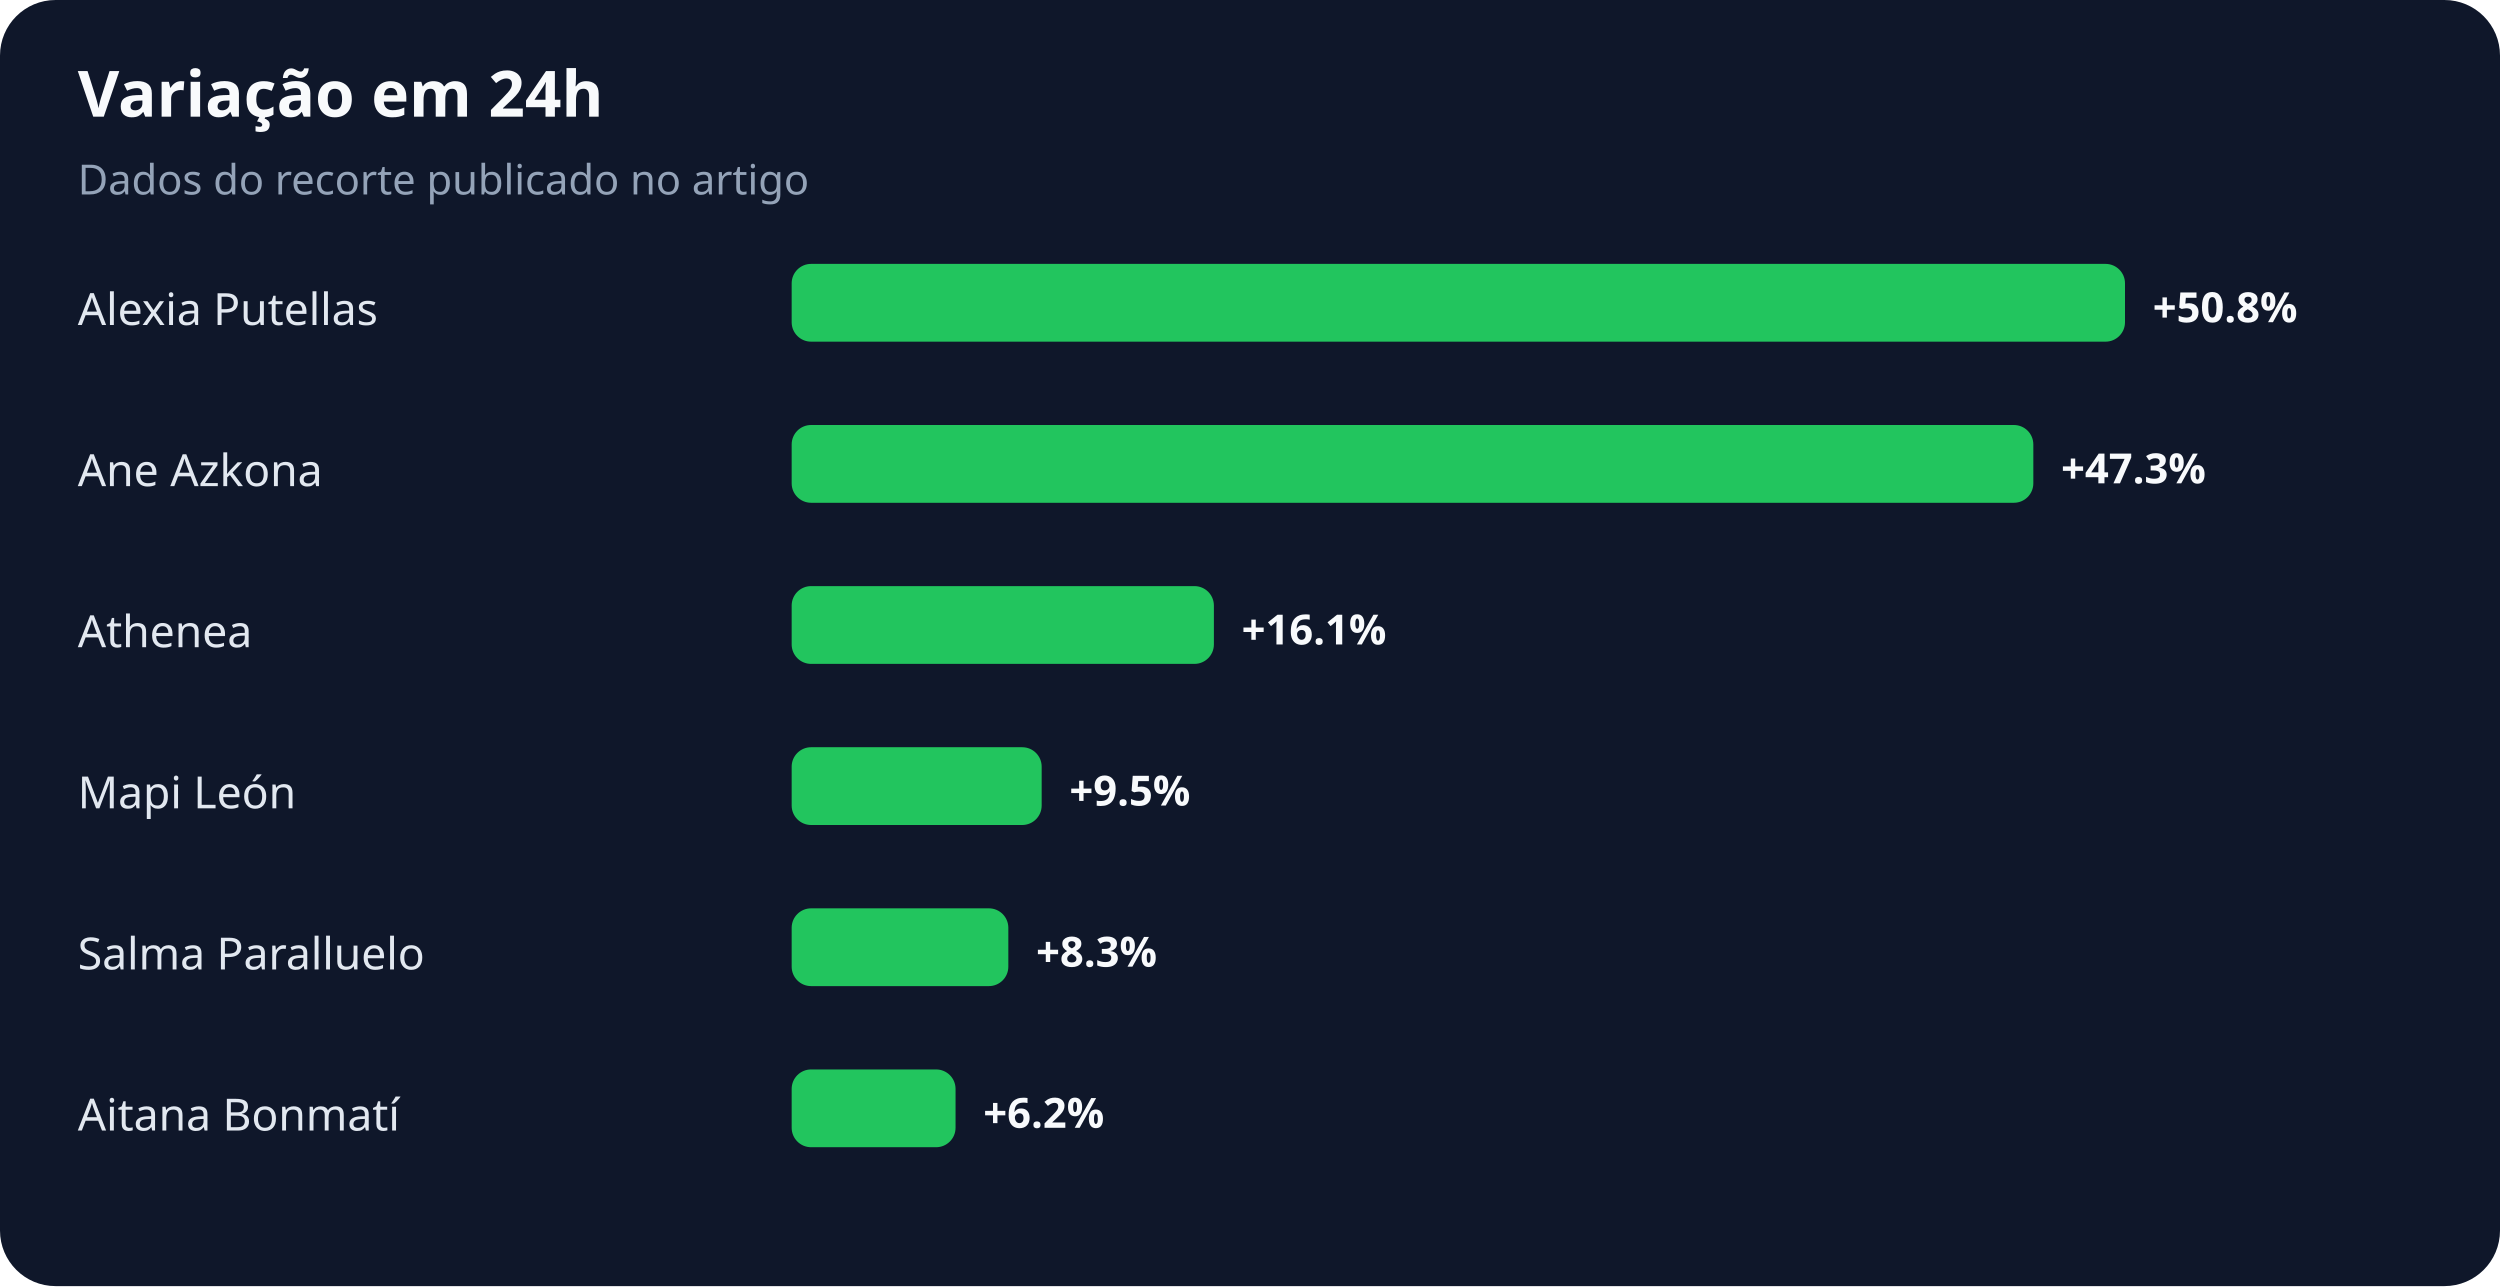
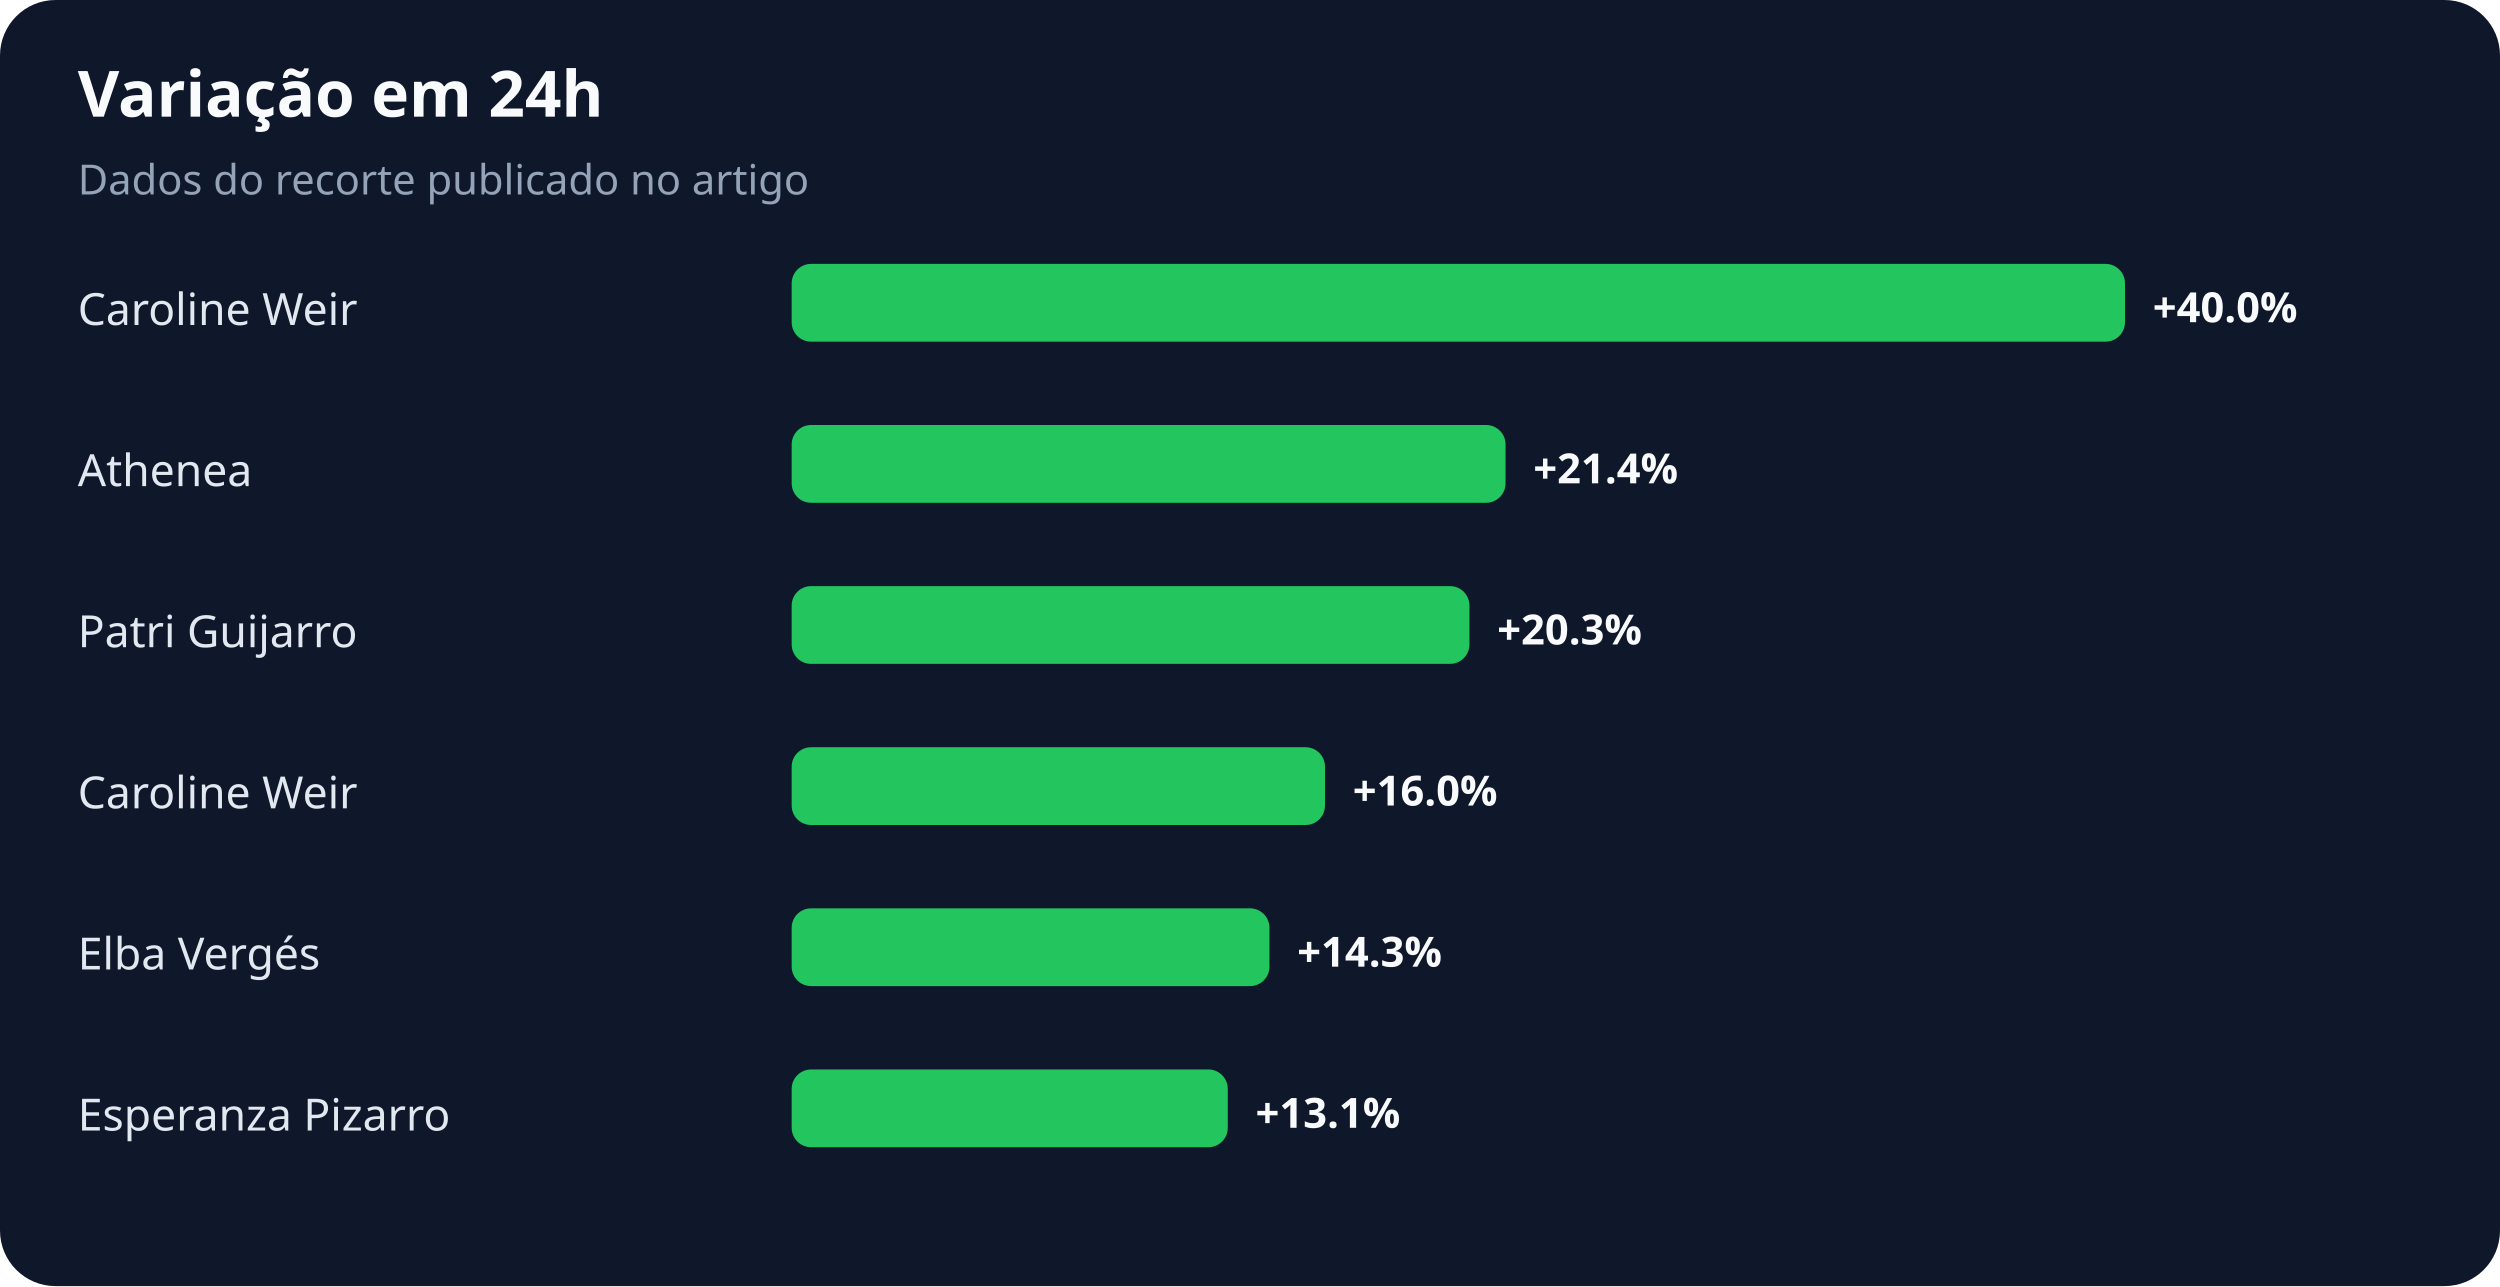
<svg xmlns="http://www.w3.org/2000/svg" width="900" height="463" viewBox="0 0 900 463" role="img" aria-labelledby="title desc">
  <rect width="100%" height="100%" rx="20" fill="#0f172a" />
  <text x="28" y="42" fill="#f8fafc" font-family="system-ui,sans-serif" font-size="23" font-weight="700">Variação em 24h</text>
  <text x="28" y="70" fill="#94a3b8" font-family="system-ui,sans-serif" font-size="15">Dados do recorte publicado no artigo</text>
-   <text x="28" y="117" fill="#e2e8f0" font-family="system-ui,sans-serif" font-size="16">Alexia Putellas</text>
+   <text x="28" y="117" fill="#e2e8f0" font-family="system-ui,sans-serif" font-size="16">Caroline Weir</text>
  <rect x="285" y="95" width="480" height="28" rx="7" fill="#22c55e" />
-   <text x="775" y="116" fill="#f8fafc" font-family="system-ui,sans-serif" font-size="15" font-weight="700">+50.8%</text>
-   <text x="28" y="175" fill="#e2e8f0" font-family="system-ui,sans-serif" font-size="16">Ane Azkona</text>
-   <rect x="285" y="153" width="447" height="28" rx="7" fill="#22c55e" />
-   <text x="742" y="174" fill="#f8fafc" font-family="system-ui,sans-serif" font-size="15" font-weight="700">+47.3%</text>
-   <text x="28" y="233" fill="#e2e8f0" font-family="system-ui,sans-serif" font-size="16">Athenea</text>
-   <rect x="285" y="211" width="152" height="28" rx="7" fill="#22c55e" />
-   <text x="447" y="232" fill="#f8fafc" font-family="system-ui,sans-serif" font-size="15" font-weight="700">+16.1%</text>
-   <text x="28" y="291" fill="#e2e8f0" font-family="system-ui,sans-serif" font-size="16">Mapi León</text>
-   <rect x="285" y="269" width="90" height="28" rx="7" fill="#22c55e" />
-   <text x="385" y="290" fill="#f8fafc" font-family="system-ui,sans-serif" font-size="15" font-weight="700">+9.5%</text>
-   <text x="28" y="349" fill="#e2e8f0" font-family="system-ui,sans-serif" font-size="16">Salma Paralluelo</text>
-   <rect x="285" y="327" width="78" height="28" rx="7" fill="#22c55e" />
-   <text x="373" y="348" fill="#f8fafc" font-family="system-ui,sans-serif" font-size="15" font-weight="700">+8.3%</text>
-   <text x="28" y="407" fill="#e2e8f0" font-family="system-ui,sans-serif" font-size="16">Aitana Bonmatí</text>
-   <rect x="285" y="385" width="59" height="28" rx="7" fill="#22c55e" />
-   <text x="354" y="406" fill="#f8fafc" font-family="system-ui,sans-serif" font-size="15" font-weight="700">+6.2%</text>
+   <text x="775" y="116" fill="#f8fafc" font-family="system-ui,sans-serif" font-size="15" font-weight="700">+40.0%</text>
+   <text x="28" y="175" fill="#e2e8f0" font-family="system-ui,sans-serif" font-size="16">Athenea</text>
+   <rect x="285" y="153" width="257" height="28" rx="7" fill="#22c55e" />
+   <text x="552" y="174" fill="#f8fafc" font-family="system-ui,sans-serif" font-size="15" font-weight="700">+21.4%</text>
+   <text x="28" y="233" fill="#e2e8f0" font-family="system-ui,sans-serif" font-size="16">Patri Guijarro</text>
+   <rect x="285" y="211" width="244" height="28" rx="7" fill="#22c55e" />
+   <text x="539" y="232" fill="#f8fafc" font-family="system-ui,sans-serif" font-size="15" font-weight="700">+20.3%</text>
+   <text x="28" y="291" fill="#e2e8f0" font-family="system-ui,sans-serif" font-size="16">Caroline Weir</text>
+   <rect x="285" y="269" width="192" height="28" rx="7" fill="#22c55e" />
+   <text x="487" y="290" fill="#f8fafc" font-family="system-ui,sans-serif" font-size="15" font-weight="700">+16.0%</text>
+   <text x="28" y="349" fill="#e2e8f0" font-family="system-ui,sans-serif" font-size="16">Elba Vergés</text>
+   <rect x="285" y="327" width="172" height="28" rx="7" fill="#22c55e" />
+   <text x="467" y="348" fill="#f8fafc" font-family="system-ui,sans-serif" font-size="15" font-weight="700">+14.3%</text>
+   <text x="28" y="407" fill="#e2e8f0" font-family="system-ui,sans-serif" font-size="16">Esperanza Pizarro</text>
+   <rect x="285" y="385" width="157" height="28" rx="7" fill="#22c55e" />
+   <text x="452" y="406" fill="#f8fafc" font-family="system-ui,sans-serif" font-size="15" font-weight="700">+13.1%</text>
</svg>
